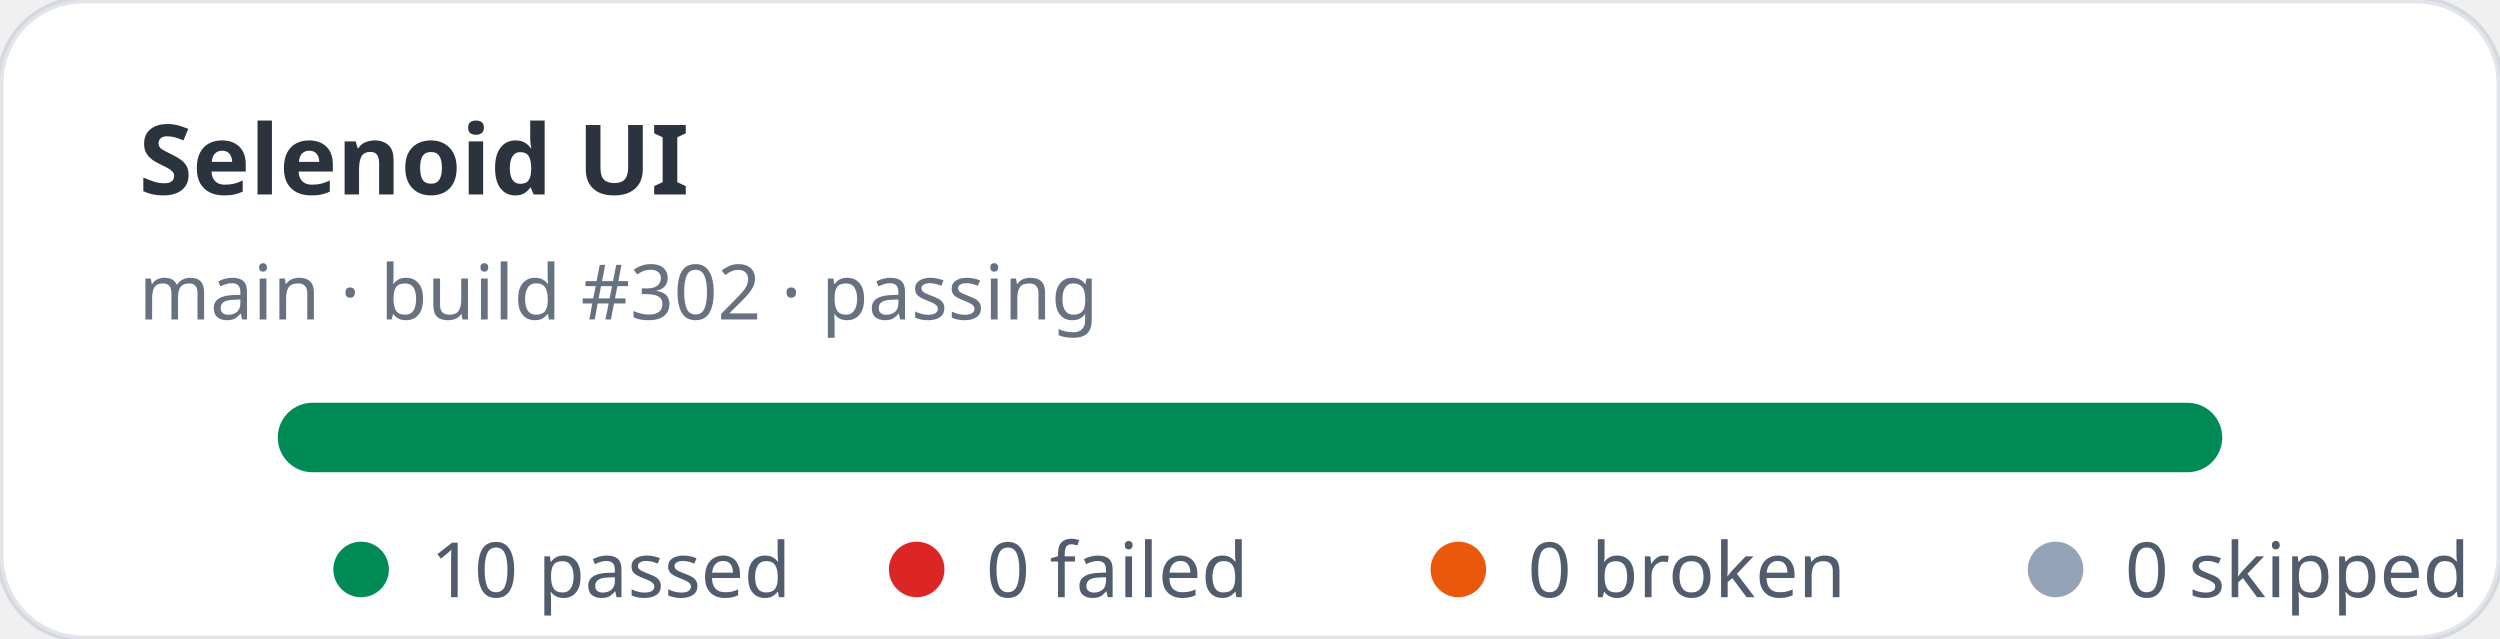
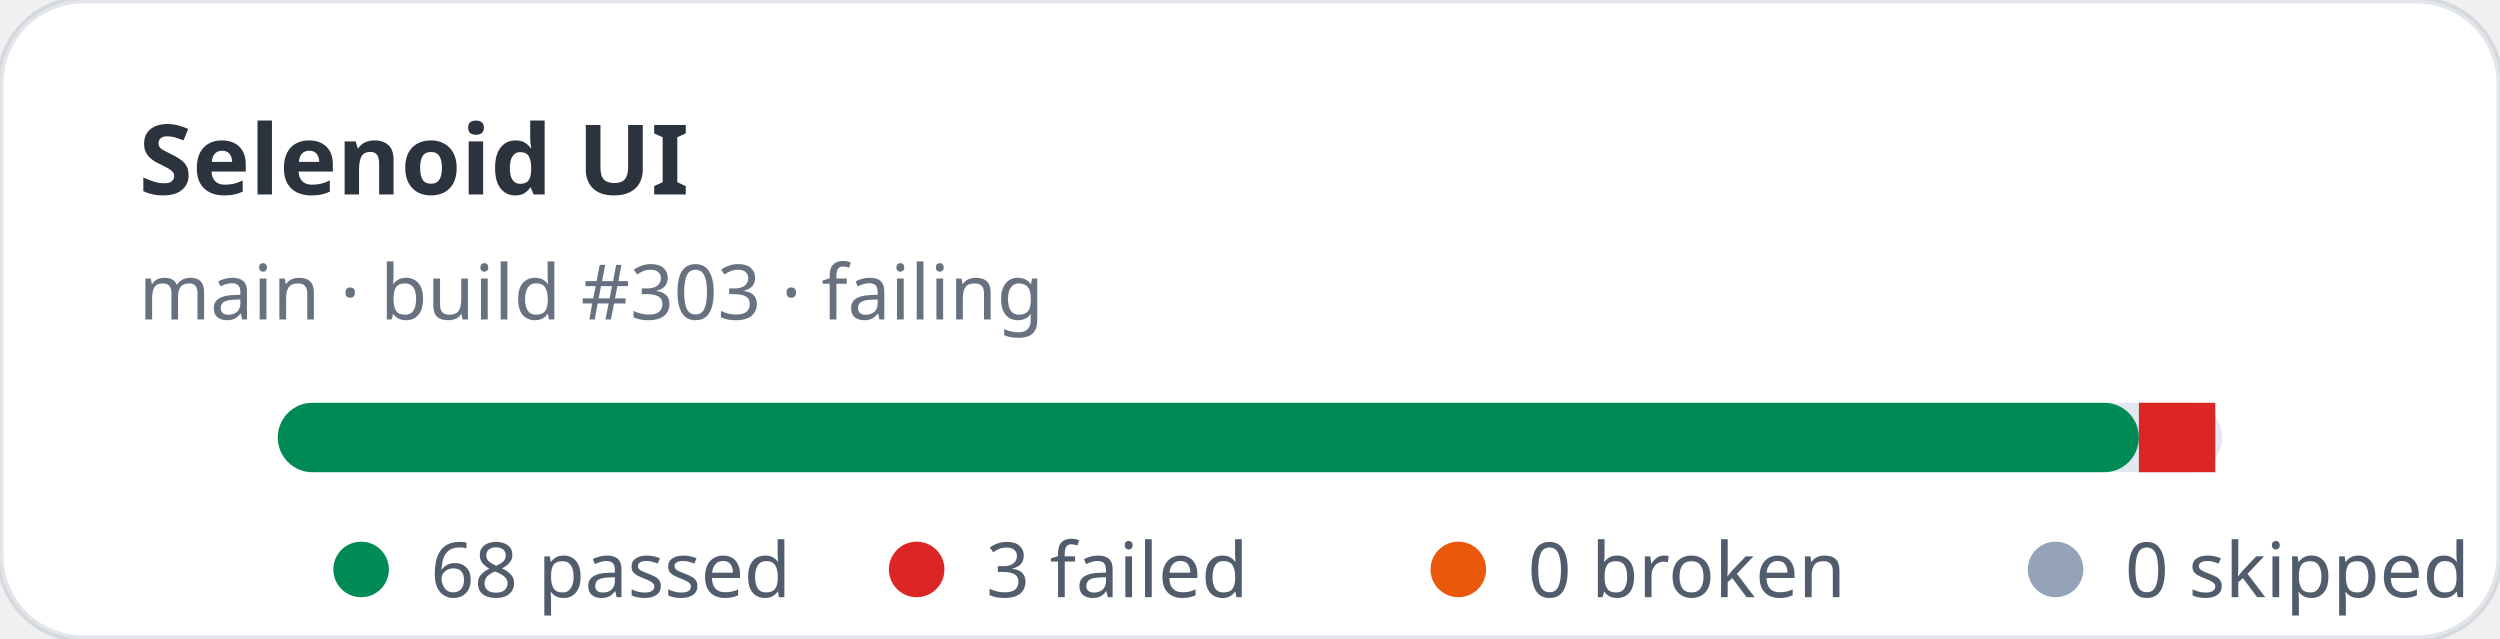
- <svg xmlns="http://www.w3.org/2000/svg" width="360" height="92" viewBox="0 0 360 92" role="img" aria-label="Selenoid UI stats: 10 passed, 0 failed">
+ <svg xmlns="http://www.w3.org/2000/svg" width="360" height="92" viewBox="0 0 360 92" role="img" aria-label="Selenoid UI stats: 68 passed, 3 failed">
  <rect width="360" height="92" rx="12" fill="#ffffff" stroke="rgba(11,48,86,0.12)" />
  <text x="20" y="28" fill="rgba(1,10,24,0.83)" font-family="ui-sans-serif,system-ui,sans-serif" font-size="14" font-weight="700">Selenoid UI</text>
-   <text x="20" y="46" fill="rgba(2,19,44,0.6)" font-family="ui-sans-serif,system-ui,sans-serif" font-size="11">main · build #302 · passing</text>
+   <text x="20" y="46" fill="rgba(2,19,44,0.6)" font-family="ui-sans-serif,system-ui,sans-serif" font-size="11">main · build #303 · failing</text>
  <rect x="40" y="58" width="280" height="10" rx="5" fill="#e2e8f0" />
-   <rect x="40" y="58" width="280" height="10" rx="5" fill="#008a56" />
+   <rect x="40" y="58" width="268" height="10" rx="5" fill="#008a56" />
+   <rect x="308" y="58" width="11" height="10" fill="#dc2626" />
  <g font-family="ui-sans-serif,system-ui,sans-serif" font-size="11" fill="rgba(1,18,40,0.68)">
    <circle cx="52" cy="82" r="4" fill="#008a56" />
-     <text x="62" y="86">10 passed</text>
+     <text x="62" y="86">68 passed</text>
    <circle cx="132" cy="82" r="4" fill="#dc2626" />
-     <text x="142" y="86">0 failed</text>
+     <text x="142" y="86">3 failed</text>
    <circle cx="210" cy="82" r="4" fill="#ea580c" />
    <text x="220" y="86">0 broken</text>
    <circle cx="296" cy="82" r="4" fill="#94a3b8" />
    <text x="306" y="86">0 skipped</text>
  </g>
</svg>
